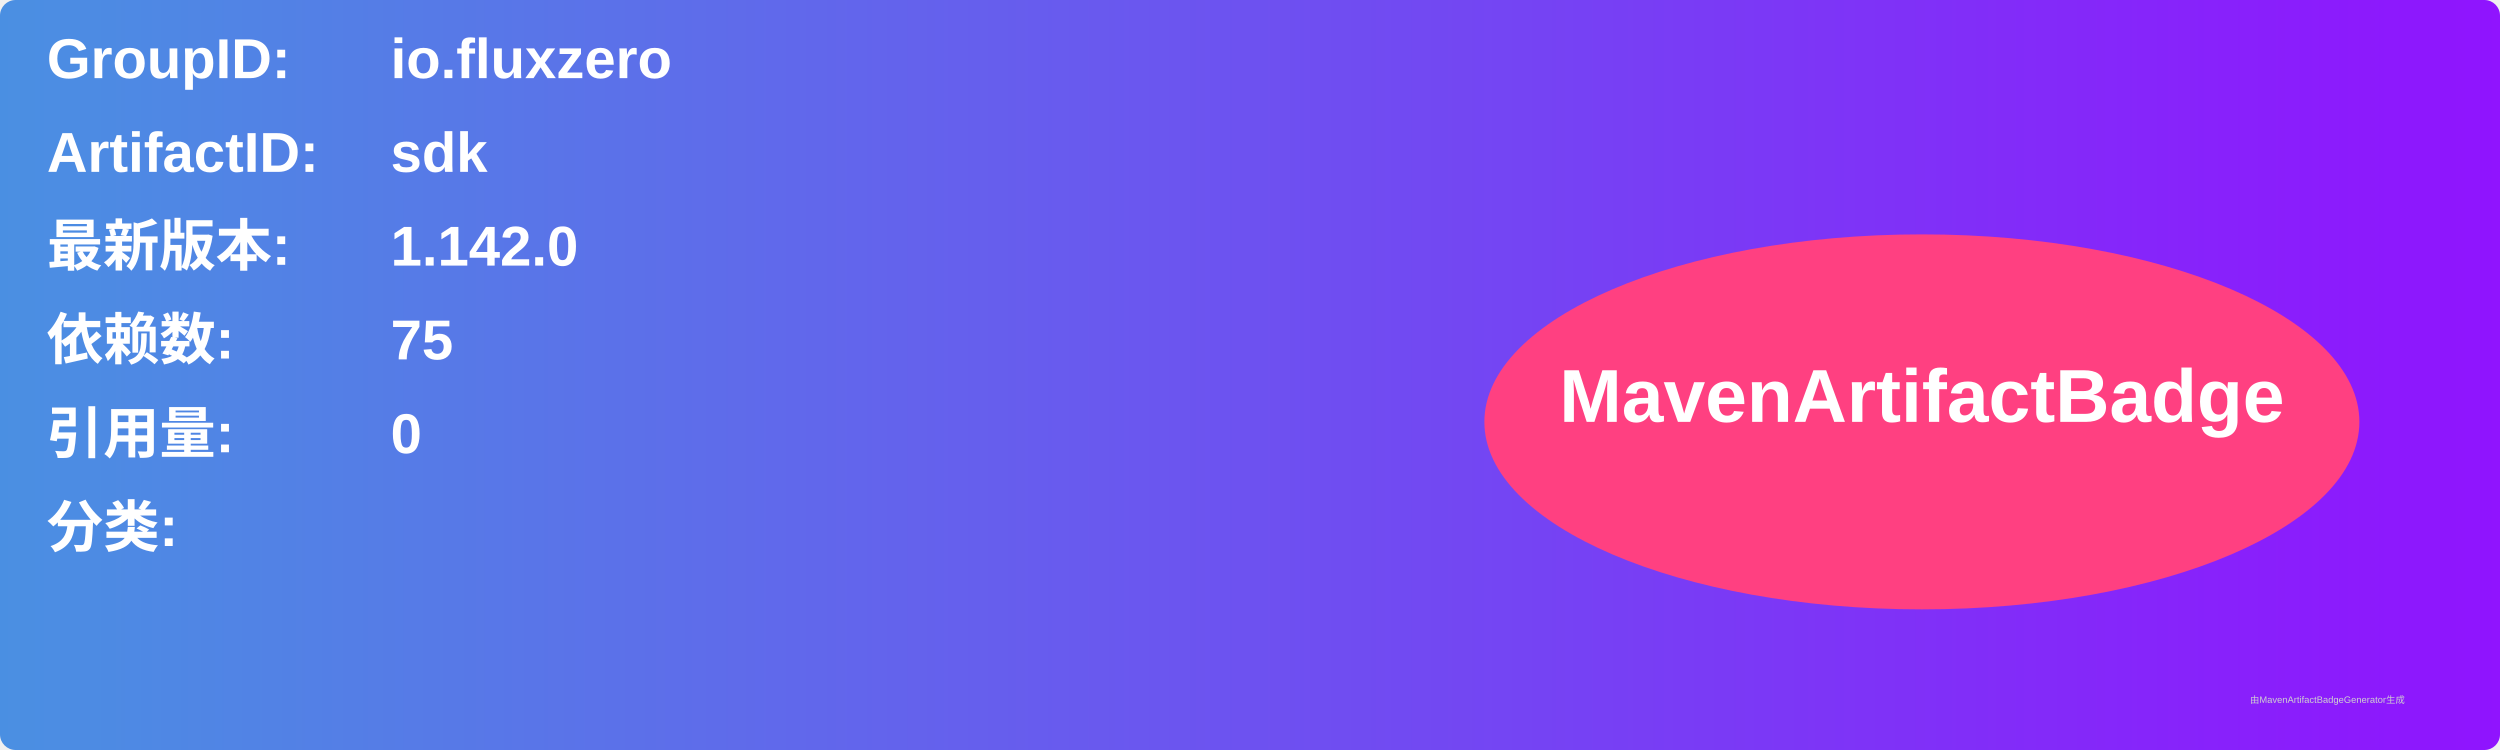
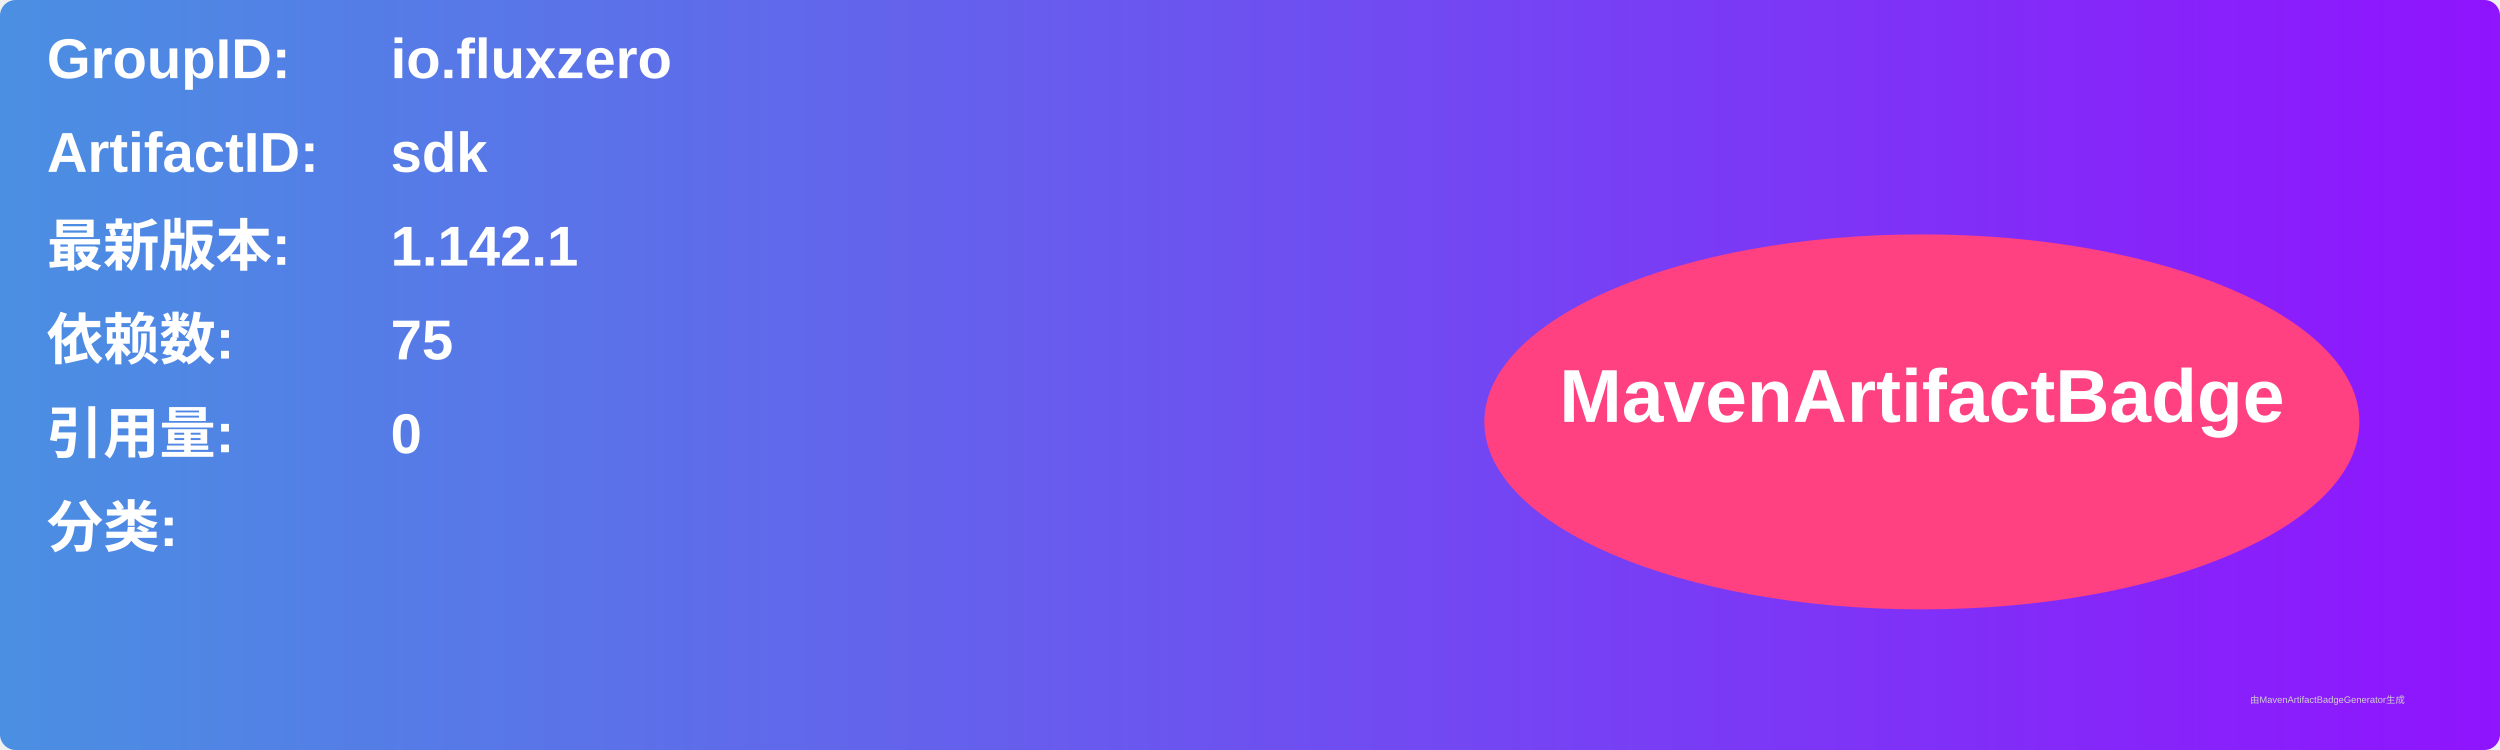
<svg xmlns="http://www.w3.org/2000/svg" width="800" height="240" viewBox="0 0 800 240">
  <linearGradient id="grad" x1="0%" y1="0%" x2="100%" y2="0%">
    <stop offset="0%" stop-color="#4a90e2" />
    <stop offset="100%" stop-color="#9013fe" />
  </linearGradient>
  <rect width="100%" height="100%" rx="5" ry="5" fill="url(#grad)" />
  <g transform="translate(15, 15)">
    <text x="0" y="10" font-family="Arial" font-size="18" fill="white" font-weight="bold" width="260">GroupID:</text>
    <text x="110" y="10" font-family="Arial" font-size="18" fill="white" font-weight="bold" width="460">io.fluxzero</text>
    <text x="0" y="40" font-family="Arial" font-size="18" fill="white" font-weight="bold" width="260">ArtifactID:</text>
    <text x="110" y="40" font-family="Arial" font-size="18" fill="white" font-weight="bold" width="460">sdk</text>
    <text x="0" y="70" font-family="Arial" font-size="18" fill="white" font-weight="bold">最新版本:</text>
    <text x="110" y="70" font-family="Arial" font-size="18" fill="white" font-weight="bold">
-       <tspan font-weight="bold">1.142.0</tspan>
+       <tspan font-weight="bold">1.142.1</tspan>
    </text>
    <text x="0" y="100" font-family="Arial" font-size="18" fill="white" font-weight="bold">依赖数: </text>
    <text x="110" y="100" font-family="Arial" font-size="18" fill="white">
      <tspan font-weight="bold">75</tspan>
    </text>
    <text x="0" y="130" font-family="Arial" font-size="18" fill="white" font-weight="bold">引用量: </text>
    <text x="110" y="130" font-family="Arial" font-size="18" fill="white">
      <tspan font-weight="bold">0</tspan>
    </text>
    <text x="0" y="160" font-family="Arial" font-size="18" fill="white" font-weight="bold">分类:</text>
    <text x="10" y="190" font-family="Arial" font-size="10" fill="white">
      <tspan font-weight="bold" />
    </text>
    <ellipse cx="600" cy="120" rx="140" ry="60" fill="#ff4081" />
    <text x="600" y="120" text-anchor="middle" font-family="Arial" font-size="24" fill="white" font-weight="bold">MavenArtifactBadge</text>
  </g>
  <text x="720" y="225" font-family="Arial" font-size="3" fill="#d0d0d0">由MavenArtifactBadgeGenerator生成</text>
</svg>
